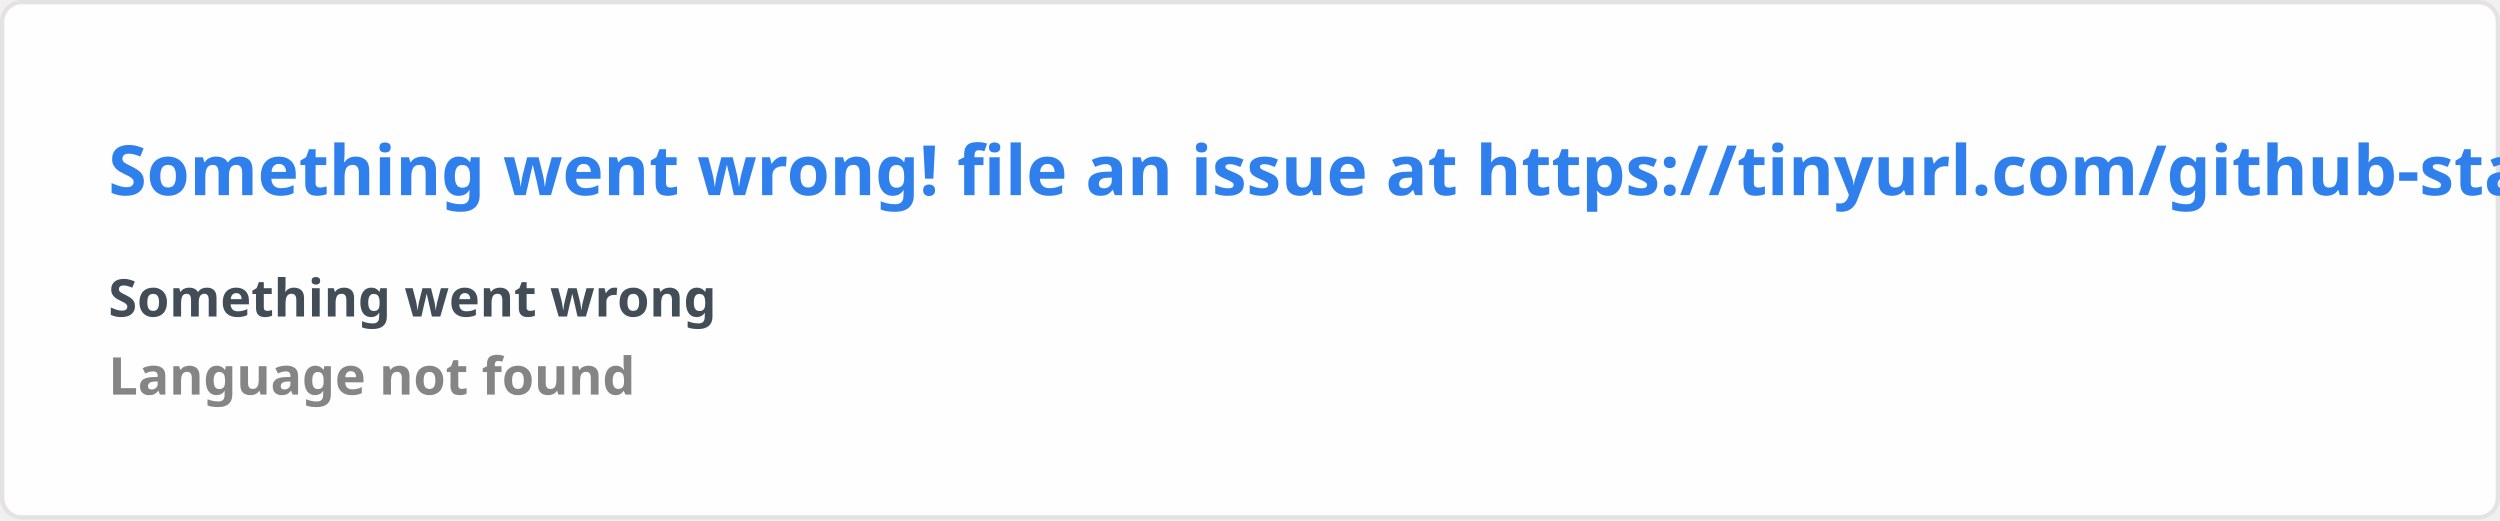
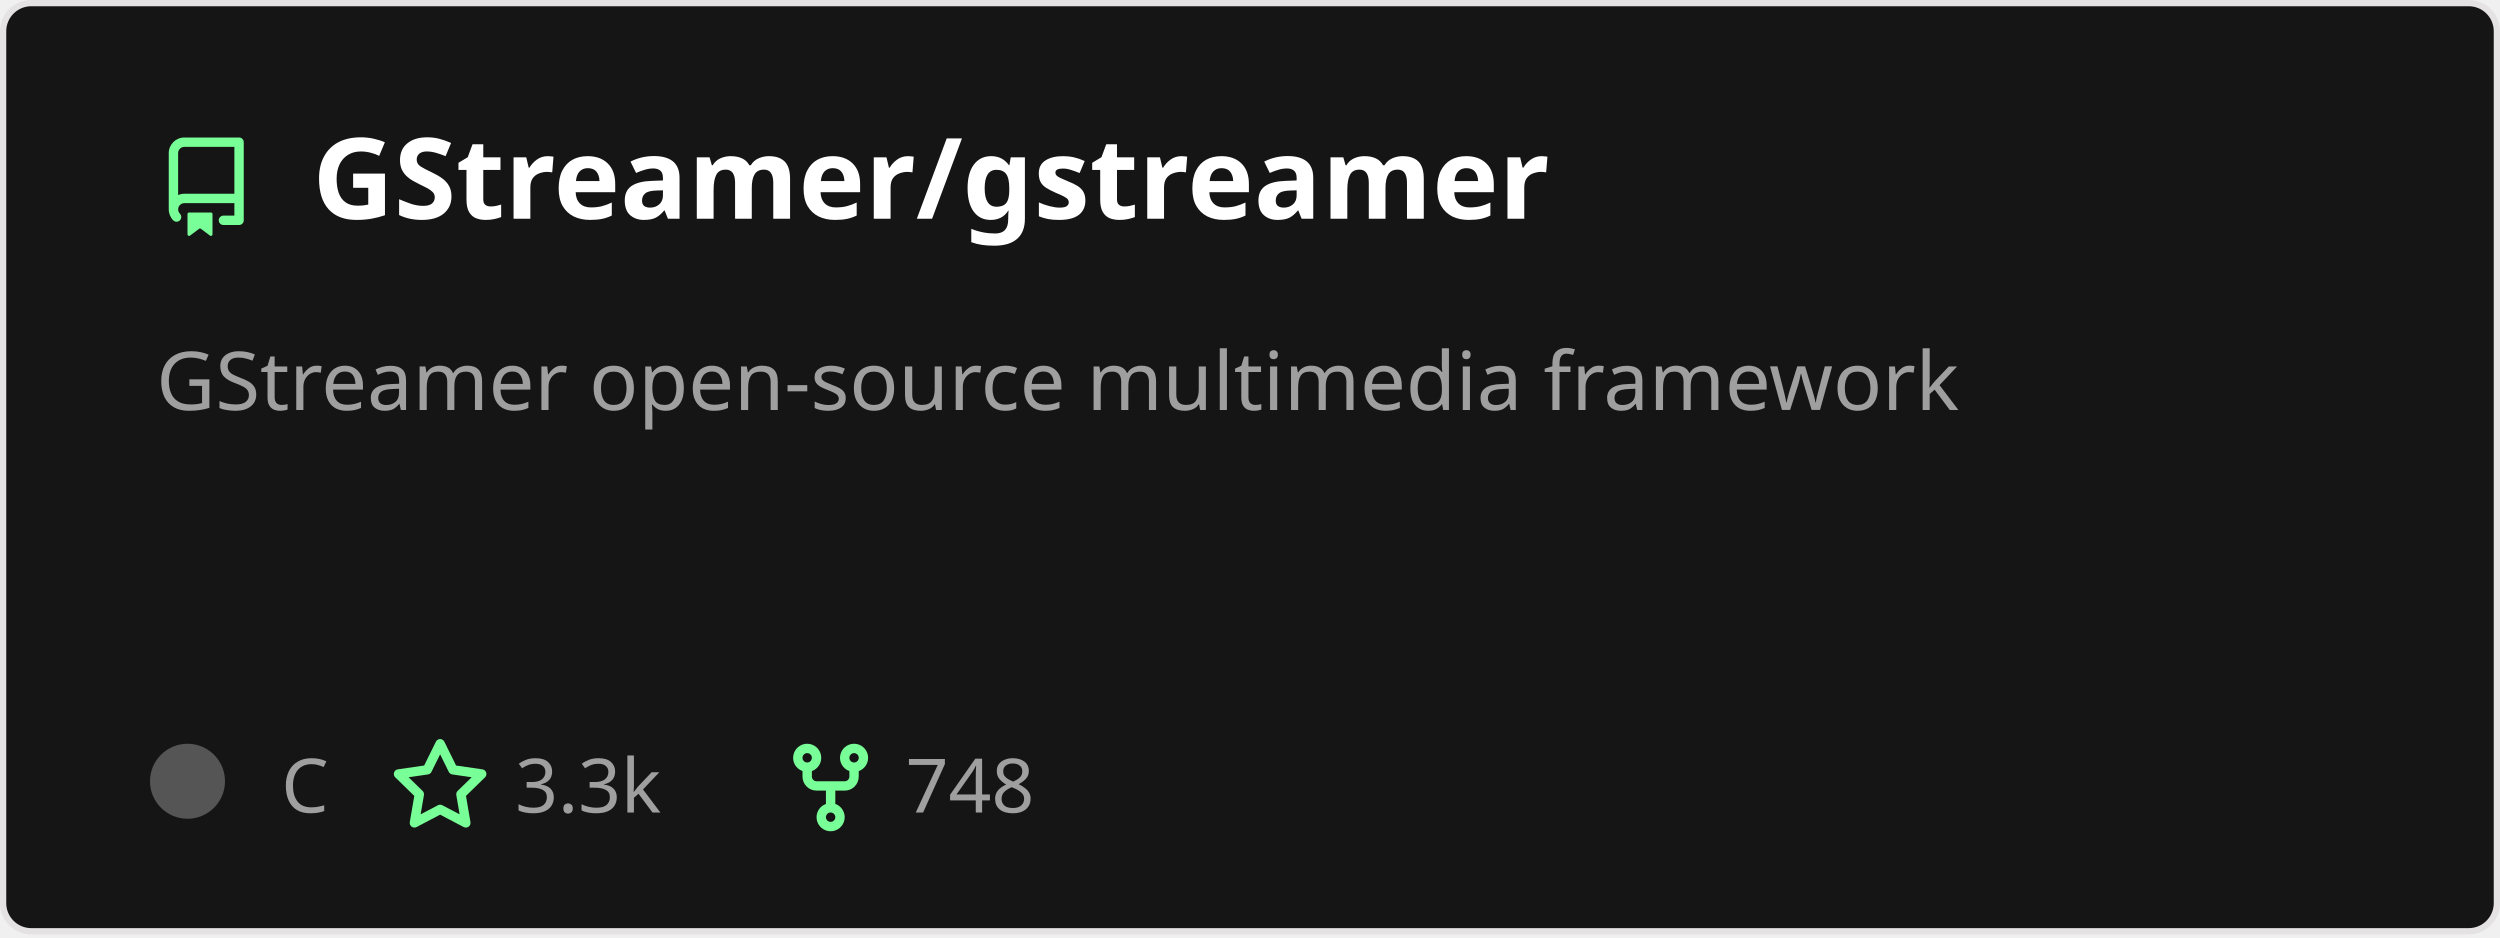
- <svg xmlns="http://www.w3.org/2000/svg" width="576.5" height="120" viewBox="0 0 576.5 120" fill="#fffefe">
+ <svg xmlns="http://www.w3.org/2000/svg" width="400" height="150" viewBox="0 0 400 150" fill="none" role="img" aria-labelledby="descId">
  <style>
-     .text { font: 600 16px 'Segoe UI', Ubuntu, Sans-Serif; fill: #2f80ed }
-     .small { font: 600 12px 'Segoe UI', Ubuntu, Sans-Serif; fill: #434d58 }
-     .gray { fill: #858585 }
-     </style>
-   <rect x="0.5" y="0.5" width="575.5" height="99%" rx="4.5" fill="#fffefe" stroke="#e4e2e2" />
-   <text x="25" y="45" class="text">Something went wrong! file an issue at https://tinyurl.com/github-stats</text>
-   <text data-testid="message" x="25" y="55" class="text small">
-     <tspan x="25" dy="18">Something went wrong</tspan>
-     <tspan x="25" dy="18" class="gray">Language not found</tspan>
-   </text>
+           .header {
+             font: 600 18px 'Segoe UI', Ubuntu, Sans-Serif;
+             fill: #fff;
+             animation: fadeInAnimation 0.8s ease-in-out forwards;
+           }
+           @supports(-moz-appearance: auto) {
+             /* Selector detects Firefox */
+             .header { font-size: 15.5px; }
+           }
+           
+     .description {
+       font: 400 13px 'Segoe UI', Ubuntu, Sans-Serif;fill: #9f9f9f;
+       
+     }
+     .gray { font: 400 12px 'Segoe UI', Ubuntu, Sans-Serif; fill: #9f9f9f }
+     .badge { font: 600 11px 'Segoe UI', Ubuntu, Sans-Serif; }
+     .badge rect { opacity: 0.2 }
+ 
+     .stat { font: 400 12px 'Segoe UI', Ubuntu, Sans-Serif; fill: #9f9f9f }
+     .stagger {
+       opacity: 0;
+       animation: fadeInAnimation 0.3s ease-in-out forwards;
+     }
+     .not_bold { font-weight: 400 }
+     .bold { font-weight: 700 }
+     .icon {
+       fill: #79ff97;
+       display: block;
+     }
+   
+ 
+           
+       /* Animations */
+       @keyframes scaleInAnimation {
+         from {
+           transform: translate(-5px, 5px) scale(0);
+         }
+         to {
+           transform: translate(-5px, 5px) scale(1);
+         }
+       }
+       @keyframes fadeInAnimation {
+         from {
+           opacity: 0;
+         }
+         to {
+           opacity: 1;
+         }
+       }
+     
+           * { animation-duration: 0s !important; animation-delay: 0s !important; }
+         </style>
+   <rect data-testid="card-bg" x="0.5" y="0.5" rx="4.5" height="99%" stroke="#e4e2e2" width="399" fill="#151515" stroke-opacity="1" />
+   <g data-testid="card-title" transform="translate(25, 35)">
+     <g transform="translate(0, 0)">
+       <svg class="icon" x="0" y="-13" viewBox="0 0 16 16" version="1.1" width="16" height="16">
+         <path fill-rule="evenodd" d="M2 2.5A2.5 2.5 0 014.5 0h8.75a.75.75 0 01.75.75v12.5a.75.75 0 01-.75.75h-2.5a.75.75 0 110-1.5h1.75v-2h-8a1 1 0 00-.714 1.7.75.75 0 01-1.072 1.05A2.495 2.495 0 012 11.5v-9zm10.5-1V9h-8c-.356 0-.694.074-1 .208V2.5a1 1 0 011-1h8zM5 12.25v3.25a.25.25 0 00.4.2l1.45-1.087a.25.25 0 01.3 0L8.6 15.7a.25.25 0 00.4-.2v-3.25a.25.25 0 00-.25-.25h-3.5a.25.25 0 00-.25.25z" />
+       </svg>
+     </g>
+     <g transform="translate(25, 0)">
+       <text x="0" y="0" class="header" data-testid="header">GStreamer/gstreamer</text>
+     </g>
+   </g>
+   <g data-testid="main-card-body" transform="translate(0, 55)">
+     <text class="description" x="25" y="-5">
+       <tspan dy="1.2em" x="25">GStreamer open-source multimedia framework</tspan>
+     </text>
+     <g transform="translate(30, 75)">
+       <g transform="translate(0, 0)">
+         <g data-testid="primary-lang">
+           <circle data-testid="lang-color" cx="0" cy="-5" r="6" fill="#555555" />
+           <text data-testid="lang-name" class="gray" x="15">C</text>
+         </g>
+       </g>
+       <g transform="translate(32.42, 0)">
+         <g transform="translate(0, 0)">
+           <svg class="icon" y="-12" viewBox="0 0 16 16" version="1.1" width="16" height="16">
+             <path fill-rule="evenodd" d="M8 .25a.75.75 0 01.673.418l1.882 3.815 4.21.612a.75.75 0 01.416 1.279l-3.046 2.97.719 4.192a.75.75 0 01-1.088.791L8 12.347l-3.766 1.98a.75.75 0 01-1.088-.79l.72-4.194L.818 6.374a.75.75 0 01.416-1.28l4.21-.611L7.327.668A.75.75 0 018 .25zm0 2.445L6.615 5.5a.75.75 0 01-.564.41l-3.097.45 2.24 2.184a.75.75 0 01.216.664l-.528 3.084 2.769-1.456a.75.75 0 01.698 0l2.77 1.456-.53-3.084a.75.75 0 01.216-.664l2.24-2.183-3.096-.45a.75.75 0 01-.564-.41L8 2.694v.001z" />
+           </svg>
+         </g>
+         <g transform="translate(20, 0)">
+           <text data-testid="stargazers" class="gray">3.3k</text>
+         </g>
+       </g>
+       <g transform="translate(94.9, 0)">
+         <g transform="translate(0, 0)">
+           <svg class="icon" y="-12" viewBox="0 0 16 16" version="1.1" width="16" height="16">
+             <path fill-rule="evenodd" d="M5 3.25a.75.75 0 11-1.5 0 .75.75 0 011.5 0zm0 2.122a2.25 2.25 0 10-1.5 0v.878A2.25 2.25 0 005.75 8.5h1.5v2.128a2.251 2.251 0 101.5 0V8.5h1.5a2.25 2.25 0 002.25-2.25v-.878a2.25 2.25 0 10-1.5 0v.878a.75.75 0 01-.75.75h-4.5A.75.75 0 015 6.25v-.878zm3.75 7.378a.75.75 0 11-1.5 0 .75.75 0 011.5 0zm3-8.75a.75.75 0 100-1.5.75.75 0 000 1.5z" />
+           </svg>
+         </g>
+         <g transform="translate(20, 0)">
+           <text data-testid="forkcount" class="gray">748</text>
+         </g>
+       </g>
+     </g>
+     <svg x="0" y="0">
+       <g transform="translate(-3, 98)">
+       
+     </g>
+     </svg>
+   </g>
</svg>
